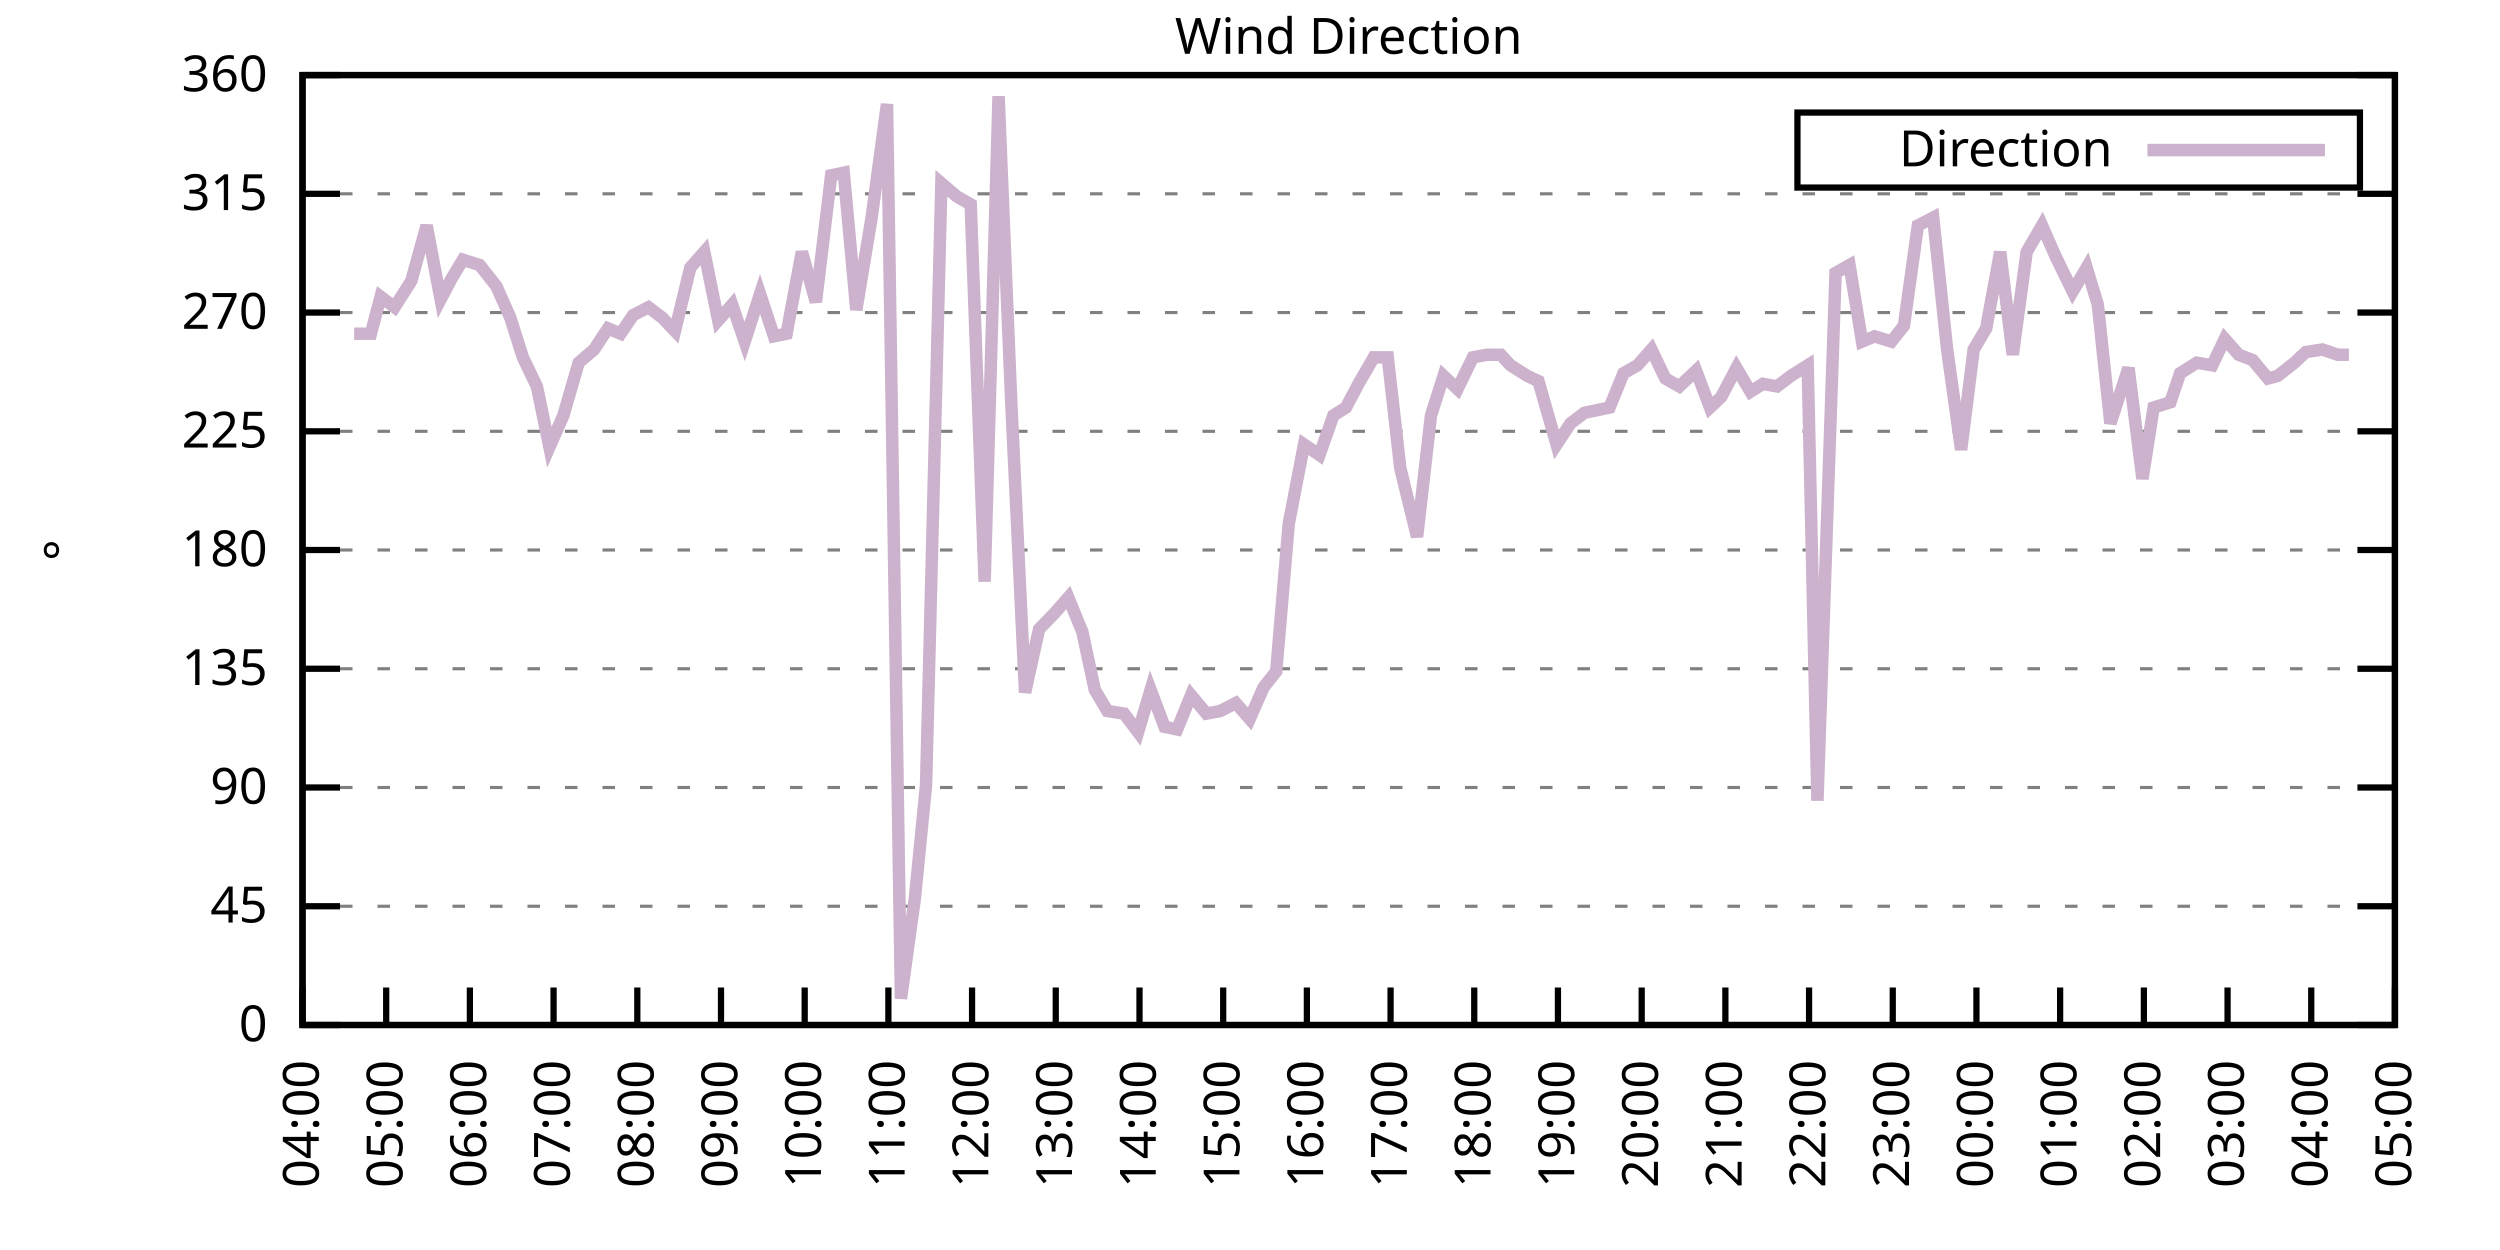
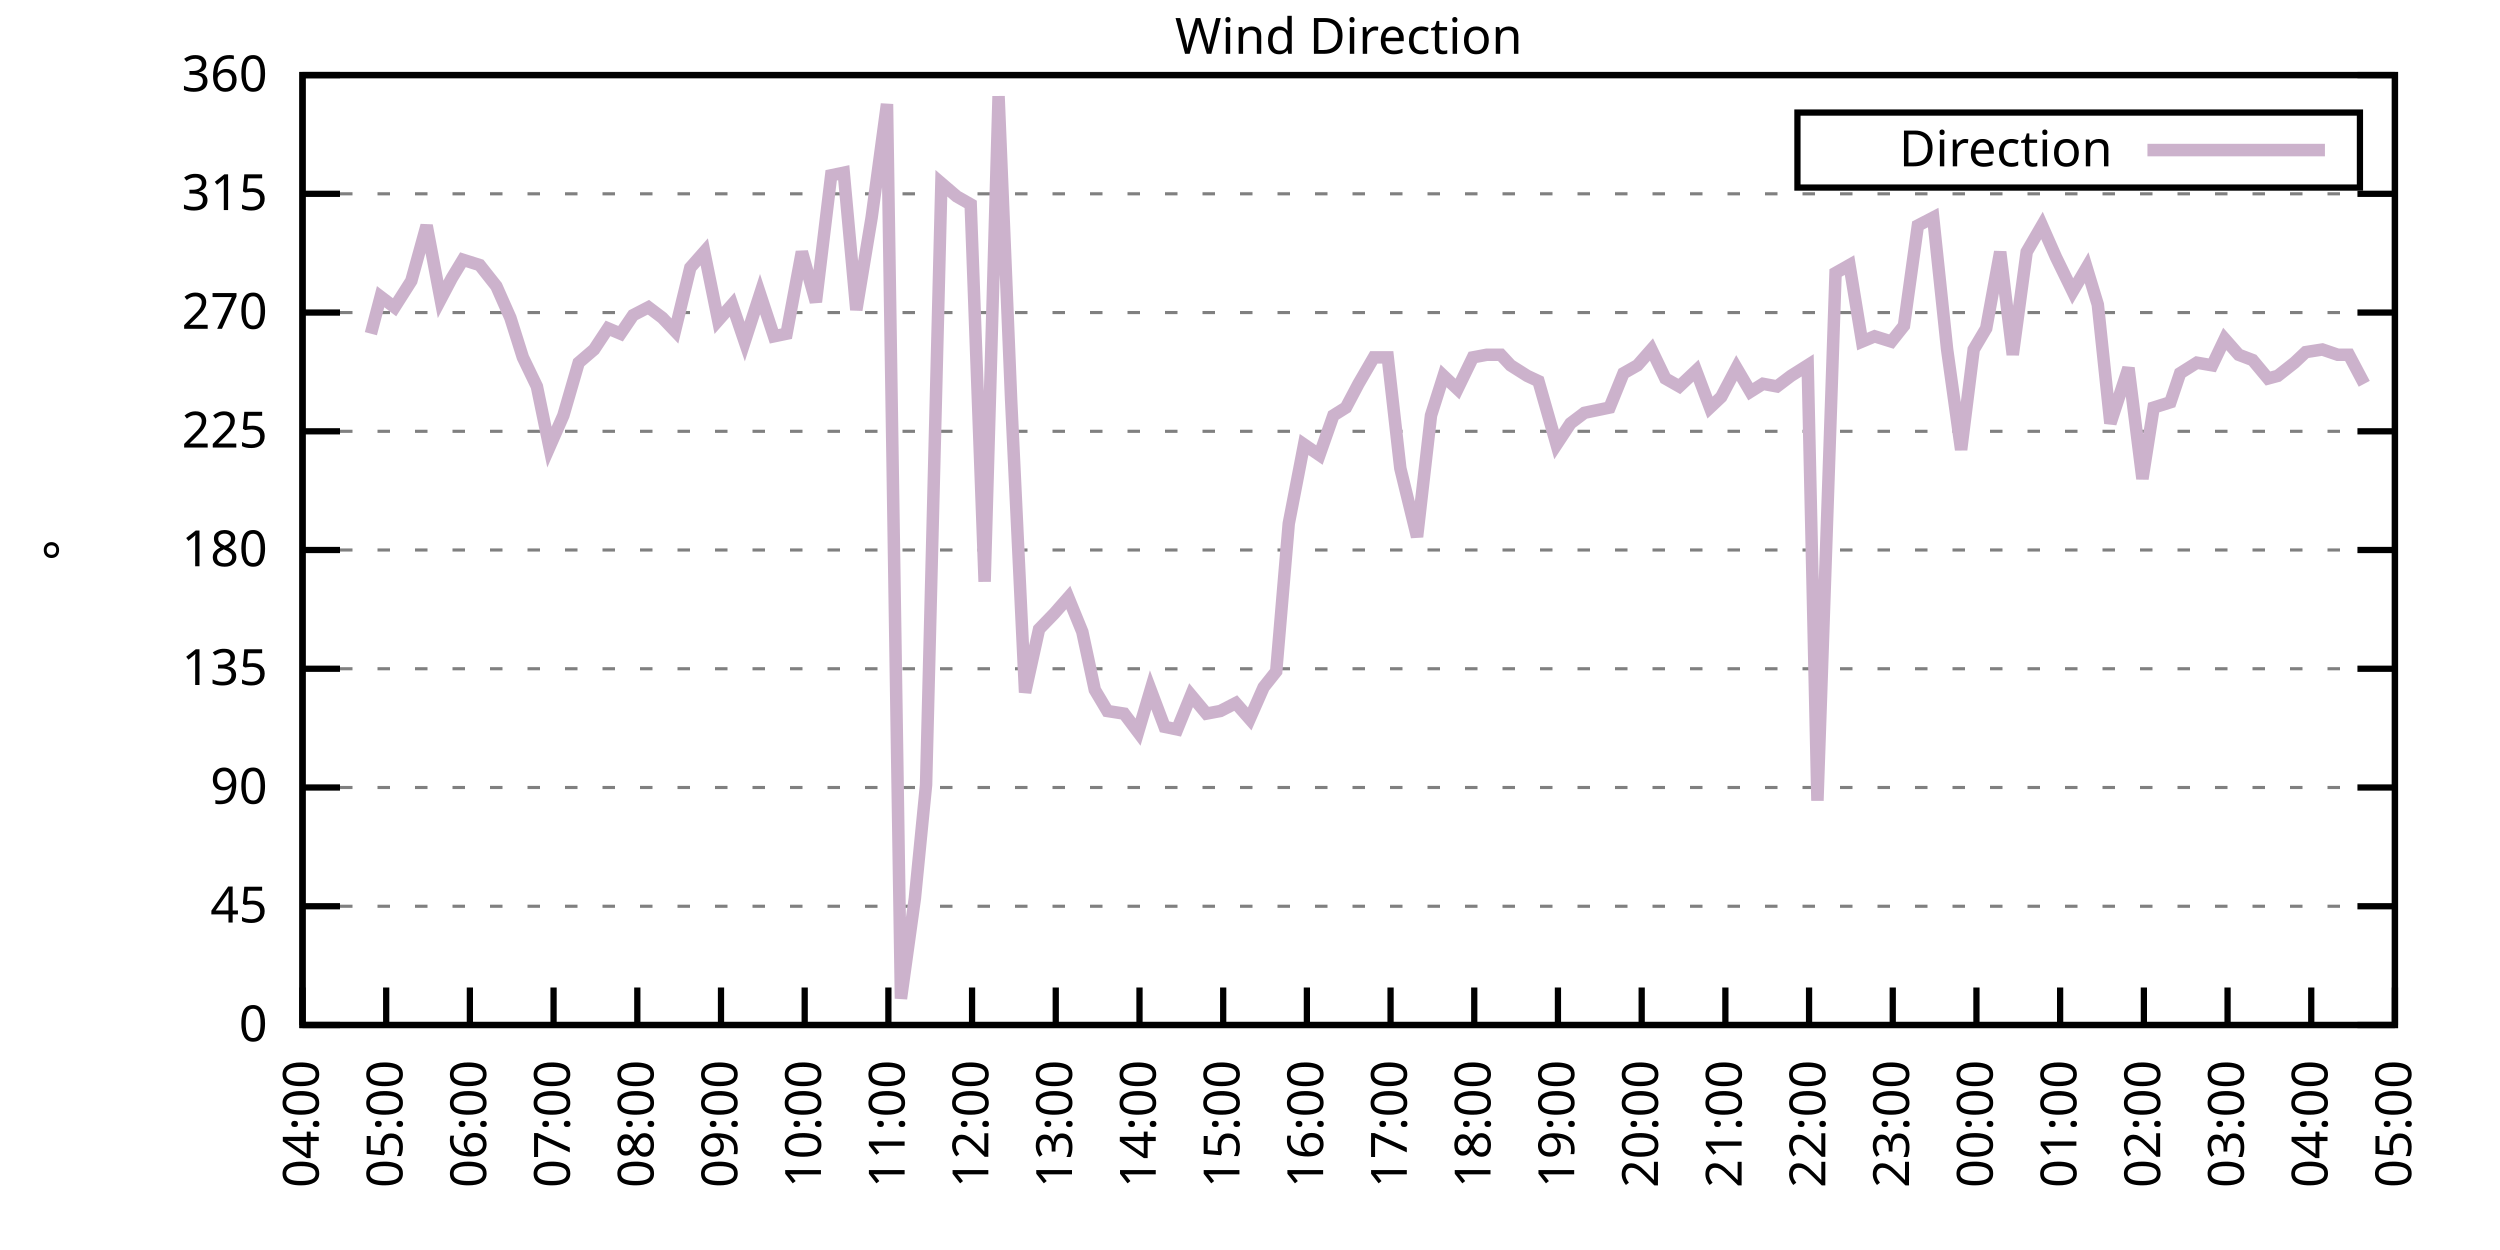
<svg xmlns="http://www.w3.org/2000/svg" xmlns:xlink="http://www.w3.org/1999/xlink" width="400" height="200" viewBox="0 0 400 200">
  <g id="gnuplot_canvas">
    <rect x="0" y="0" width="400" height="200" fill="none" />
    <defs>
      <circle id="gpDot" r="0.5" stroke-width="0.5" stroke="currentColor" />
      <path id="gpPt0" stroke-width="0.333" stroke="currentColor" d="M-1,0 h2 M0,-1 v2" />
      <path id="gpPt1" stroke-width="0.333" stroke="currentColor" d="M-1,-1 L1,1 M1,-1 L-1,1" />
      <path id="gpPt2" stroke-width="0.333" stroke="currentColor" d="M-1,0 L1,0 M0,-1 L0,1 M-1,-1 L1,1 M-1,1 L1,-1" />
      <rect id="gpPt3" stroke-width="0.333" stroke="currentColor" x="-1" y="-1" width="2" height="2" />
      <rect id="gpPt4" stroke-width="0.333" stroke="currentColor" fill="currentColor" x="-1" y="-1" width="2" height="2" />
      <circle id="gpPt5" stroke-width="0.333" stroke="currentColor" cx="0" cy="0" r="1" />
      <use xlink:href="#gpPt5" id="gpPt6" fill="currentColor" stroke="none" />
      <path id="gpPt7" stroke-width="0.333" stroke="currentColor" d="M0,-1.33 L-1.33,0.67 L1.33,0.67 z" />
      <use xlink:href="#gpPt7" id="gpPt8" fill="currentColor" stroke="none" />
      <use xlink:href="#gpPt7" id="gpPt9" stroke="currentColor" transform="rotate(180)" />
      <use xlink:href="#gpPt9" id="gpPt10" fill="currentColor" stroke="none" />
      <use xlink:href="#gpPt3" id="gpPt11" stroke="currentColor" transform="rotate(45)" />
      <use xlink:href="#gpPt11" id="gpPt12" fill="currentColor" stroke="none" />
      <path id="gpPt13" stroke-width="0.333" stroke="currentColor" d="M0,1.330 L1.265,0.411 L0.782,-1.067 L-0.782,-1.076 L-1.265,0.411 z" />
      <use xlink:href="#gpPt13" id="gpPt14" fill="currentColor" stroke="none" />
      <filter id="textbox" filterUnits="objectBoundingBox" x="0" y="0" height="1" width="1">
        <feFlood flood-color="white" flood-opacity="1" result="bgnd" />
        <feComposite in="SourceGraphic" in2="bgnd" operator="atop" />
      </filter>
      <filter id="greybox" filterUnits="objectBoundingBox" x="0" y="0" height="1" width="1">
        <feFlood flood-color="lightgrey" flood-opacity="1" result="grey" />
        <feComposite in="SourceGraphic" in2="grey" operator="atop" />
      </filter>
    </defs>
    <g fill="none" color="white" stroke="currentColor" stroke-width="1.00" stroke-linecap="butt" stroke-linejoin="miter">
</g>
    <g fill="none" color="black" stroke="currentColor" stroke-width="1.00" stroke-linecap="butt" stroke-linejoin="miter">
      <g stroke="none" shape-rendering="crispEdges">
        <polygon fill="rgb(255, 255, 255)" points="48.40,164.00 383.18,164.00 383.18,12.02 48.40,12.02 " />
      </g>
    </g>
    <g fill="none" color="black" stroke="currentColor" stroke-width="1.00" stroke-linecap="butt" stroke-linejoin="miter">
</g>
    <g fill="none" color="black" stroke="black" stroke-width="0.50" stroke-linecap="butt" stroke-linejoin="miter">
</g>
    <g fill="none" color="gray" stroke="currentColor" stroke-width="0.50" stroke-linecap="butt" stroke-linejoin="miter">
      <path stroke="gray" stroke-dasharray="2,4" class="gridline" d="M48.40,164.00 L383.19,164.00  " />
    </g>
    <g fill="none" color="gray" stroke="gray" stroke-width="1.00" stroke-linecap="butt" stroke-linejoin="miter">
</g>
    <g fill="none" color="black" stroke="currentColor" stroke-width="1.00" stroke-linecap="butt" stroke-linejoin="miter">
      <path stroke="black" d="M48.40,164.00 L54.40,164.00 M383.19,164.00 L377.19,164.00  " />
      <g transform="translate(42.80,166.60)" stroke="none" fill="black" font-family="Sans" font-size="8.00" text-anchor="end">
        <text>
          <tspan font-family="Sans"> 0</tspan>
        </text>
      </g>
    </g>
    <g fill="none" color="black" stroke="currentColor" stroke-width="1.00" stroke-linecap="butt" stroke-linejoin="miter">
</g>
    <g fill="none" color="black" stroke="black" stroke-width="0.50" stroke-linecap="butt" stroke-linejoin="miter">
</g>
    <g fill="none" color="gray" stroke="currentColor" stroke-width="0.50" stroke-linecap="butt" stroke-linejoin="miter">
      <path stroke="gray" stroke-dasharray="2,4" class="gridline" d="M48.40,145.00 L383.19,145.00  " />
    </g>
    <g fill="none" color="gray" stroke="gray" stroke-width="1.00" stroke-linecap="butt" stroke-linejoin="miter">
</g>
    <g fill="none" color="black" stroke="currentColor" stroke-width="1.00" stroke-linecap="butt" stroke-linejoin="miter">
      <path stroke="black" d="M48.40,145.00 L54.40,145.00 M383.19,145.00 L377.19,145.00  " />
      <g transform="translate(42.80,147.60)" stroke="none" fill="black" font-family="Sans" font-size="8.00" text-anchor="end">
        <text>
          <tspan font-family="Sans"> 45</tspan>
        </text>
      </g>
    </g>
    <g fill="none" color="black" stroke="currentColor" stroke-width="1.00" stroke-linecap="butt" stroke-linejoin="miter">
</g>
    <g fill="none" color="black" stroke="black" stroke-width="0.50" stroke-linecap="butt" stroke-linejoin="miter">
</g>
    <g fill="none" color="gray" stroke="currentColor" stroke-width="0.50" stroke-linecap="butt" stroke-linejoin="miter">
      <path stroke="gray" stroke-dasharray="2,4" class="gridline" d="M48.40,126.00 L383.19,126.00  " />
    </g>
    <g fill="none" color="gray" stroke="gray" stroke-width="1.00" stroke-linecap="butt" stroke-linejoin="miter">
</g>
    <g fill="none" color="black" stroke="currentColor" stroke-width="1.00" stroke-linecap="butt" stroke-linejoin="miter">
      <path stroke="black" d="M48.40,126.00 L54.40,126.00 M383.19,126.00 L377.19,126.00  " />
      <g transform="translate(42.80,128.60)" stroke="none" fill="black" font-family="Sans" font-size="8.00" text-anchor="end">
        <text>
          <tspan font-family="Sans"> 90</tspan>
        </text>
      </g>
    </g>
    <g fill="none" color="black" stroke="currentColor" stroke-width="1.00" stroke-linecap="butt" stroke-linejoin="miter">
</g>
    <g fill="none" color="black" stroke="black" stroke-width="0.50" stroke-linecap="butt" stroke-linejoin="miter">
</g>
    <g fill="none" color="gray" stroke="currentColor" stroke-width="0.50" stroke-linecap="butt" stroke-linejoin="miter">
      <path stroke="gray" stroke-dasharray="2,4" class="gridline" d="M48.40,107.00 L383.19,107.00  " />
    </g>
    <g fill="none" color="gray" stroke="gray" stroke-width="1.00" stroke-linecap="butt" stroke-linejoin="miter">
</g>
    <g fill="none" color="black" stroke="currentColor" stroke-width="1.00" stroke-linecap="butt" stroke-linejoin="miter">
      <path stroke="black" d="M48.40,107.00 L54.40,107.00 M383.19,107.00 L377.19,107.00  " />
      <g transform="translate(42.80,109.60)" stroke="none" fill="black" font-family="Sans" font-size="8.00" text-anchor="end">
        <text>
          <tspan font-family="Sans"> 135</tspan>
        </text>
      </g>
    </g>
    <g fill="none" color="black" stroke="currentColor" stroke-width="1.00" stroke-linecap="butt" stroke-linejoin="miter">
</g>
    <g fill="none" color="black" stroke="black" stroke-width="0.50" stroke-linecap="butt" stroke-linejoin="miter">
</g>
    <g fill="none" color="gray" stroke="currentColor" stroke-width="0.50" stroke-linecap="butt" stroke-linejoin="miter">
      <path stroke="gray" stroke-dasharray="2,4" class="gridline" d="M48.40,88.00 L383.19,88.00  " />
    </g>
    <g fill="none" color="gray" stroke="gray" stroke-width="1.00" stroke-linecap="butt" stroke-linejoin="miter">
</g>
    <g fill="none" color="black" stroke="currentColor" stroke-width="1.00" stroke-linecap="butt" stroke-linejoin="miter">
      <path stroke="black" d="M48.40,88.00 L54.40,88.00 M383.19,88.00 L377.19,88.00  " />
      <g transform="translate(42.80,90.60)" stroke="none" fill="black" font-family="Sans" font-size="8.00" text-anchor="end">
        <text>
          <tspan font-family="Sans"> 180</tspan>
        </text>
      </g>
    </g>
    <g fill="none" color="black" stroke="currentColor" stroke-width="1.00" stroke-linecap="butt" stroke-linejoin="miter">
</g>
    <g fill="none" color="black" stroke="black" stroke-width="0.50" stroke-linecap="butt" stroke-linejoin="miter">
</g>
    <g fill="none" color="gray" stroke="currentColor" stroke-width="0.50" stroke-linecap="butt" stroke-linejoin="miter">
      <path stroke="gray" stroke-dasharray="2,4" class="gridline" d="M48.40,69.01 L383.19,69.01  " />
    </g>
    <g fill="none" color="gray" stroke="gray" stroke-width="1.00" stroke-linecap="butt" stroke-linejoin="miter">
</g>
    <g fill="none" color="black" stroke="currentColor" stroke-width="1.00" stroke-linecap="butt" stroke-linejoin="miter">
      <path stroke="black" d="M48.40,69.01 L54.40,69.01 M383.19,69.01 L377.19,69.01  " />
      <g transform="translate(42.80,71.61)" stroke="none" fill="black" font-family="Sans" font-size="8.00" text-anchor="end">
        <text>
          <tspan font-family="Sans"> 225</tspan>
        </text>
      </g>
    </g>
    <g fill="none" color="black" stroke="currentColor" stroke-width="1.00" stroke-linecap="butt" stroke-linejoin="miter">
</g>
    <g fill="none" color="black" stroke="black" stroke-width="0.50" stroke-linecap="butt" stroke-linejoin="miter">
</g>
    <g fill="none" color="gray" stroke="currentColor" stroke-width="0.50" stroke-linecap="butt" stroke-linejoin="miter">
      <path stroke="gray" stroke-dasharray="2,4" class="gridline" d="M48.40,50.01 L383.19,50.01  " />
    </g>
    <g fill="none" color="gray" stroke="gray" stroke-width="1.00" stroke-linecap="butt" stroke-linejoin="miter">
</g>
    <g fill="none" color="black" stroke="currentColor" stroke-width="1.00" stroke-linecap="butt" stroke-linejoin="miter">
      <path stroke="black" d="M48.40,50.01 L54.40,50.01 M383.19,50.01 L377.19,50.01  " />
      <g transform="translate(42.80,52.61)" stroke="none" fill="black" font-family="Sans" font-size="8.00" text-anchor="end">
        <text>
          <tspan font-family="Sans"> 270</tspan>
        </text>
      </g>
    </g>
    <g fill="none" color="black" stroke="currentColor" stroke-width="1.00" stroke-linecap="butt" stroke-linejoin="miter">
</g>
    <g fill="none" color="black" stroke="black" stroke-width="0.50" stroke-linecap="butt" stroke-linejoin="miter">
</g>
    <g fill="none" color="gray" stroke="currentColor" stroke-width="0.50" stroke-linecap="butt" stroke-linejoin="miter">
      <path stroke="gray" stroke-dasharray="2,4" class="gridline" d="M48.40,31.01 L383.19,31.01  " />
    </g>
    <g fill="none" color="gray" stroke="gray" stroke-width="1.00" stroke-linecap="butt" stroke-linejoin="miter">
</g>
    <g fill="none" color="black" stroke="currentColor" stroke-width="1.00" stroke-linecap="butt" stroke-linejoin="miter">
      <path stroke="black" d="M48.40,31.01 L54.40,31.01 M383.19,31.01 L377.19,31.01  " />
      <g transform="translate(42.80,33.61)" stroke="none" fill="black" font-family="Sans" font-size="8.00" text-anchor="end">
        <text>
          <tspan font-family="Sans"> 315</tspan>
        </text>
      </g>
    </g>
    <g fill="none" color="black" stroke="currentColor" stroke-width="1.00" stroke-linecap="butt" stroke-linejoin="miter">
</g>
    <g fill="none" color="black" stroke="black" stroke-width="0.50" stroke-linecap="butt" stroke-linejoin="miter">
</g>
    <g fill="none" color="gray" stroke="currentColor" stroke-width="0.50" stroke-linecap="butt" stroke-linejoin="miter">
      <path stroke="gray" stroke-dasharray="2,4" class="gridline" d="M48.40,12.01 L383.19,12.01  " />
    </g>
    <g fill="none" color="gray" stroke="gray" stroke-width="1.00" stroke-linecap="butt" stroke-linejoin="miter">
</g>
    <g fill="none" color="black" stroke="currentColor" stroke-width="1.00" stroke-linecap="butt" stroke-linejoin="miter">
      <path stroke="black" d="M48.40,12.01 L54.40,12.01 M383.19,12.01 L377.19,12.01  " />
      <g transform="translate(42.80,14.61)" stroke="none" fill="black" font-family="Sans" font-size="8.00" text-anchor="end">
        <text>
          <tspan font-family="Sans"> 360</tspan>
        </text>
      </g>
    </g>
    <g fill="none" color="black" stroke="currentColor" stroke-width="1.00" stroke-linecap="butt" stroke-linejoin="miter">
      <path stroke="black" d="M48.40,164.00 L48.40,158.00  " />
      <g transform="translate(51.00,169.60) rotate(270.00)" stroke="none" fill="black" font-family="Sans" font-size="8.00" text-anchor="end">
        <text>
          <tspan font-family="Sans">04:00</tspan>
        </text>
      </g>
    </g>
    <g fill="none" color="black" stroke="currentColor" stroke-width="1.00" stroke-linecap="butt" stroke-linejoin="miter">
      <path stroke="black" d="M61.79,164.00 L61.79,158.00  " />
      <g transform="translate(64.39,169.60) rotate(270.00)" stroke="none" fill="black" font-family="Sans" font-size="8.00" text-anchor="end">
        <text>
          <tspan font-family="Sans">05:00</tspan>
        </text>
      </g>
    </g>
    <g fill="none" color="black" stroke="currentColor" stroke-width="1.00" stroke-linecap="butt" stroke-linejoin="miter">
      <path stroke="black" d="M75.18,164.00 L75.18,158.00  " />
      <g transform="translate(77.78,169.60) rotate(270.00)" stroke="none" fill="black" font-family="Sans" font-size="8.00" text-anchor="end">
        <text>
          <tspan font-family="Sans">06:00</tspan>
        </text>
      </g>
    </g>
    <g fill="none" color="black" stroke="currentColor" stroke-width="1.00" stroke-linecap="butt" stroke-linejoin="miter">
      <path stroke="black" d="M88.57,164.00 L88.57,158.00  " />
      <g transform="translate(91.17,169.60) rotate(270.00)" stroke="none" fill="black" font-family="Sans" font-size="8.00" text-anchor="end">
        <text>
          <tspan font-family="Sans">07:00</tspan>
        </text>
      </g>
    </g>
    <g fill="none" color="black" stroke="currentColor" stroke-width="1.00" stroke-linecap="butt" stroke-linejoin="miter">
      <path stroke="black" d="M101.97,164.00 L101.97,158.00  " />
      <g transform="translate(104.57,169.60) rotate(270.00)" stroke="none" fill="black" font-family="Sans" font-size="8.00" text-anchor="end">
        <text>
          <tspan font-family="Sans">08:00</tspan>
        </text>
      </g>
    </g>
    <g fill="none" color="black" stroke="currentColor" stroke-width="1.00" stroke-linecap="butt" stroke-linejoin="miter">
      <path stroke="black" d="M115.36,164.00 L115.36,158.00  " />
      <g transform="translate(117.96,169.60) rotate(270.00)" stroke="none" fill="black" font-family="Sans" font-size="8.00" text-anchor="end">
        <text>
          <tspan font-family="Sans">09:00</tspan>
        </text>
      </g>
    </g>
    <g fill="none" color="black" stroke="currentColor" stroke-width="1.00" stroke-linecap="butt" stroke-linejoin="miter">
      <path stroke="black" d="M128.75,164.00 L128.75,158.00  " />
      <g transform="translate(131.35,169.60) rotate(270.00)" stroke="none" fill="black" font-family="Sans" font-size="8.00" text-anchor="end">
        <text>
          <tspan font-family="Sans">10:00</tspan>
        </text>
      </g>
    </g>
    <g fill="none" color="black" stroke="currentColor" stroke-width="1.00" stroke-linecap="butt" stroke-linejoin="miter">
      <path stroke="black" d="M142.14,164.00 L142.14,158.00  " />
      <g transform="translate(144.74,169.60) rotate(270.00)" stroke="none" fill="black" font-family="Sans" font-size="8.00" text-anchor="end">
        <text>
          <tspan font-family="Sans">11:00</tspan>
        </text>
      </g>
    </g>
    <g fill="none" color="black" stroke="currentColor" stroke-width="1.00" stroke-linecap="butt" stroke-linejoin="miter">
      <path stroke="black" d="M155.53,164.00 L155.53,158.00  " />
      <g transform="translate(158.13,169.60) rotate(270.00)" stroke="none" fill="black" font-family="Sans" font-size="8.00" text-anchor="end">
        <text>
          <tspan font-family="Sans">12:00</tspan>
        </text>
      </g>
    </g>
    <g fill="none" color="black" stroke="currentColor" stroke-width="1.00" stroke-linecap="butt" stroke-linejoin="miter">
      <path stroke="black" d="M168.92,164.00 L168.92,158.00  " />
      <g transform="translate(171.52,169.60) rotate(270.00)" stroke="none" fill="black" font-family="Sans" font-size="8.00" text-anchor="end">
        <text>
          <tspan font-family="Sans">13:00</tspan>
        </text>
      </g>
    </g>
    <g fill="none" color="black" stroke="currentColor" stroke-width="1.00" stroke-linecap="butt" stroke-linejoin="miter">
      <path stroke="black" d="M182.32,164.00 L182.32,158.00  " />
      <g transform="translate(184.92,169.60) rotate(270.00)" stroke="none" fill="black" font-family="Sans" font-size="8.00" text-anchor="end">
        <text>
          <tspan font-family="Sans">14:00</tspan>
        </text>
      </g>
    </g>
    <g fill="none" color="black" stroke="currentColor" stroke-width="1.00" stroke-linecap="butt" stroke-linejoin="miter">
      <path stroke="black" d="M195.71,164.00 L195.71,158.00  " />
      <g transform="translate(198.31,169.60) rotate(270.00)" stroke="none" fill="black" font-family="Sans" font-size="8.00" text-anchor="end">
        <text>
          <tspan font-family="Sans">15:00</tspan>
        </text>
      </g>
    </g>
    <g fill="none" color="black" stroke="currentColor" stroke-width="1.00" stroke-linecap="butt" stroke-linejoin="miter">
      <path stroke="black" d="M209.10,164.00 L209.10,158.00  " />
      <g transform="translate(211.70,169.60) rotate(270.00)" stroke="none" fill="black" font-family="Sans" font-size="8.00" text-anchor="end">
        <text>
          <tspan font-family="Sans">16:00</tspan>
        </text>
      </g>
    </g>
    <g fill="none" color="black" stroke="currentColor" stroke-width="1.00" stroke-linecap="butt" stroke-linejoin="miter">
      <path stroke="black" d="M222.49,164.00 L222.49,158.00  " />
      <g transform="translate(225.09,169.60) rotate(270.00)" stroke="none" fill="black" font-family="Sans" font-size="8.00" text-anchor="end">
        <text>
          <tspan font-family="Sans">17:00</tspan>
        </text>
      </g>
    </g>
    <g fill="none" color="black" stroke="currentColor" stroke-width="1.00" stroke-linecap="butt" stroke-linejoin="miter">
      <path stroke="black" d="M235.88,164.00 L235.88,158.00  " />
      <g transform="translate(238.48,169.60) rotate(270.00)" stroke="none" fill="black" font-family="Sans" font-size="8.00" text-anchor="end">
        <text>
          <tspan font-family="Sans">18:00</tspan>
        </text>
      </g>
    </g>
    <g fill="none" color="black" stroke="currentColor" stroke-width="1.00" stroke-linecap="butt" stroke-linejoin="miter">
      <path stroke="black" d="M249.27,164.00 L249.27,158.00  " />
      <g transform="translate(251.87,169.60) rotate(270.00)" stroke="none" fill="black" font-family="Sans" font-size="8.00" text-anchor="end">
        <text>
          <tspan font-family="Sans">19:00</tspan>
        </text>
      </g>
    </g>
    <g fill="none" color="black" stroke="currentColor" stroke-width="1.00" stroke-linecap="butt" stroke-linejoin="miter">
      <path stroke="black" d="M262.67,164.00 L262.67,158.00  " />
      <g transform="translate(265.27,169.60) rotate(270.00)" stroke="none" fill="black" font-family="Sans" font-size="8.00" text-anchor="end">
        <text>
          <tspan font-family="Sans">20:00</tspan>
        </text>
      </g>
    </g>
    <g fill="none" color="black" stroke="currentColor" stroke-width="1.00" stroke-linecap="butt" stroke-linejoin="miter">
      <path stroke="black" d="M276.06,164.00 L276.06,158.00  " />
      <g transform="translate(278.66,169.60) rotate(270.00)" stroke="none" fill="black" font-family="Sans" font-size="8.00" text-anchor="end">
        <text>
          <tspan font-family="Sans">21:00</tspan>
        </text>
      </g>
    </g>
    <g fill="none" color="black" stroke="currentColor" stroke-width="1.00" stroke-linecap="butt" stroke-linejoin="miter">
      <path stroke="black" d="M289.45,164.00 L289.45,158.00  " />
      <g transform="translate(292.05,169.60) rotate(270.00)" stroke="none" fill="black" font-family="Sans" font-size="8.00" text-anchor="end">
        <text>
          <tspan font-family="Sans">22:00</tspan>
        </text>
      </g>
    </g>
    <g fill="none" color="black" stroke="currentColor" stroke-width="1.00" stroke-linecap="butt" stroke-linejoin="miter">
      <path stroke="black" d="M302.84,164.00 L302.84,158.00  " />
      <g transform="translate(305.44,169.60) rotate(270.00)" stroke="none" fill="black" font-family="Sans" font-size="8.00" text-anchor="end">
        <text>
          <tspan font-family="Sans">23:00</tspan>
        </text>
      </g>
    </g>
    <g fill="none" color="black" stroke="currentColor" stroke-width="1.00" stroke-linecap="butt" stroke-linejoin="miter">
      <path stroke="black" d="M316.23,164.00 L316.23,158.00  " />
      <g transform="translate(318.83,169.60) rotate(270.00)" stroke="none" fill="black" font-family="Sans" font-size="8.00" text-anchor="end">
        <text>
          <tspan font-family="Sans">00:00</tspan>
        </text>
      </g>
    </g>
    <g fill="none" color="black" stroke="currentColor" stroke-width="1.00" stroke-linecap="butt" stroke-linejoin="miter">
      <path stroke="black" d="M329.62,164.00 L329.62,158.00  " />
      <g transform="translate(332.22,169.60) rotate(270.00)" stroke="none" fill="black" font-family="Sans" font-size="8.00" text-anchor="end">
        <text>
          <tspan font-family="Sans">01:00</tspan>
        </text>
      </g>
    </g>
    <g fill="none" color="black" stroke="currentColor" stroke-width="1.00" stroke-linecap="butt" stroke-linejoin="miter">
      <path stroke="black" d="M343.02,164.00 L343.02,158.00  " />
      <g transform="translate(345.62,169.60) rotate(270.00)" stroke="none" fill="black" font-family="Sans" font-size="8.00" text-anchor="end">
        <text>
          <tspan font-family="Sans">02:00</tspan>
        </text>
      </g>
    </g>
    <g fill="none" color="black" stroke="currentColor" stroke-width="1.00" stroke-linecap="butt" stroke-linejoin="miter">
      <path stroke="black" d="M356.41,164.00 L356.41,158.00  " />
      <g transform="translate(359.01,169.60) rotate(270.00)" stroke="none" fill="black" font-family="Sans" font-size="8.00" text-anchor="end">
        <text>
          <tspan font-family="Sans">03:00</tspan>
        </text>
      </g>
    </g>
    <g fill="none" color="black" stroke="currentColor" stroke-width="1.00" stroke-linecap="butt" stroke-linejoin="miter">
      <path stroke="black" d="M369.80,164.00 L369.80,158.00  " />
      <g transform="translate(372.40,169.60) rotate(270.00)" stroke="none" fill="black" font-family="Sans" font-size="8.00" text-anchor="end">
        <text>
          <tspan font-family="Sans">04:00</tspan>
        </text>
      </g>
    </g>
    <g fill="none" color="black" stroke="currentColor" stroke-width="1.00" stroke-linecap="butt" stroke-linejoin="miter">
      <path stroke="black" d="M383.19,164.00 L383.19,158.00  " />
      <g transform="translate(385.79,169.60) rotate(270.00)" stroke="none" fill="black" font-family="Sans" font-size="8.00" text-anchor="end">
        <text>
          <tspan font-family="Sans">05:00</tspan>
        </text>
      </g>
    </g>
    <g fill="none" color="black" stroke="currentColor" stroke-width="1.00" stroke-linecap="butt" stroke-linejoin="miter">
</g>
    <g fill="none" color="black" stroke="currentColor" stroke-width="1.00" stroke-linecap="butt" stroke-linejoin="miter">
      <path stroke="black" d="M48.40,12.01 L48.40,164.00 L383.19,164.00 L383.19,12.01 L48.40,12.01 Z  " />
    </g>
    <g fill="none" color="black" stroke="currentColor" stroke-width="1.00" stroke-linecap="butt" stroke-linejoin="miter">
</g>
    <g fill="none" color="black" stroke="currentColor" stroke-width="1.00" stroke-linecap="butt" stroke-linejoin="miter">
      <path stroke="black" d="M287.59,30.01 L287.59,18.01 L377.59,18.01 L377.59,30.01 L287.59,30.01 Z  " />
    </g>
    <g id="Wind_direction_plot_1">
      <g fill="none" color="white" stroke="black" stroke-width="2.00" stroke-linecap="butt" stroke-linejoin="miter">
</g>
      <g fill="none" color="black" stroke="currentColor" stroke-width="2.00" stroke-linecap="butt" stroke-linejoin="miter">
        <g transform="translate(337.99,26.61)" stroke="none" fill="black" font-family="Sans" font-size="8.00" text-anchor="end">
          <text>
            <tspan font-family="Sans">Direction</tspan>
          </text>
        </g>
      </g>
      <g fill="none" color="black" stroke="currentColor" stroke-width="2.00" stroke-linecap="butt" stroke-linejoin="miter">
-         <path stroke="rgb(204, 178, 204)" d="M343.59,24.01 L371.99,24.01 M56.66,53.39 L59.34,53.39 L60.90,47.47 L63.13,49.16 L65.81,44.94 L68.26,36.08   L70.50,47.90 L72.28,44.52 L74.07,41.56 L76.75,42.41 L79.42,45.79 L81.66,50.85 L83.66,57.18 L85.90,61.83   L87.91,71.54 L90.14,66.47 L92.59,58.03 L95.05,55.92 L97.28,52.54 L99.29,53.39 L101.30,50.43 L103.75,49.16   L105.98,50.85 L107.99,52.96 L110.45,42.83 L112.68,40.30 L114.91,51.27 L117.14,48.74 L119.15,54.65 L121.61,47.05   L123.84,53.81 L125.85,53.39 L128.30,40.30 L130.54,48.32 L132.99,28.05 L135.00,27.63 L137.01,49.59 L139.46,34.81   L141.92,16.65 L144.15,159.78 L146.38,143.73 L148.17,125.58 L150.62,29.32 L153.08,31.43 L155.31,32.70 L157.54,93.07   L159.77,15.39 L161.78,63.94 L164.01,110.80 L166.25,100.67 L168.70,98.14 L170.93,95.60 L173.17,101.09 L175.17,110.38   L177.18,113.76 L179.86,114.18 L182.09,117.14 L184.10,110.38 L186.33,116.29 L188.34,116.71 L190.57,111.23 L193.03,114.18   L195.26,113.76 L197.72,112.49 L199.95,115.03 L202.18,109.96 L204.19,107.43 L206.20,83.78 L208.65,71.12 L211.11,72.81   L213.34,66.47 L215.35,65.21 L217.36,61.41 L219.81,57.18 L222.04,57.18 L224.05,74.92 L226.73,85.89 L228.96,66.47   L230.97,60.14 L233.20,62.25 L235.66,57.18 L237.89,56.76 L240.12,56.76 L241.69,58.45 L244.36,60.14 L246.15,60.98   L249.05,71.12 L251.28,67.74 L253.51,66.05 L255.52,65.63 L257.53,65.21 L259.76,59.72 L262.00,58.45 L264.23,55.92   L266.46,60.56 L268.69,61.83 L271.37,59.30 L273.60,65.21 L275.39,63.52 L277.84,58.87 L280.07,62.67 L282.08,61.41   L284.32,61.83 L286.55,60.14 L289.23,58.45 L290.79,128.11 L293.69,43.67 L295.92,42.41 L297.93,54.65 L299.94,53.81   L302.62,54.65 L304.63,52.12 L306.86,36.08 L309.31,34.81 L311.54,55.92 L313.78,71.96 L315.79,55.92 L317.79,52.54   L320.03,40.30 L322.04,56.76 L324.27,40.30 L326.72,36.08 L328.95,41.14 L331.63,46.63 L333.86,42.83 L335.65,48.74   L337.66,67.74 L340.56,58.87 L342.79,76.61 L344.58,65.21 L347.26,64.36 L348.82,59.72 L351.50,58.03 L353.95,58.45   L355.96,54.23 L358.19,56.76 L360.42,57.61 L362.88,60.56 L364.44,60.14 L367.12,58.03 L368.91,56.34 L371.58,55.92   L374.04,56.76 L375.82,56.76  " />
+         <path stroke="rgb(204, 178, 204)" d="M343.59,24.01 L371.99,24.01 M59.34,53.39 L60.90,47.47 L63.13,49.16 L65.81,44.94 L68.26,36.08 L70.50,47.90   L72.28,44.52 L74.07,41.56 L76.75,42.41 L79.42,45.79 L81.66,50.85 L83.66,57.18 L85.90,61.83 L87.91,71.54   L90.14,66.47 L92.59,58.03 L95.05,55.92 L97.28,52.54 L99.29,53.39 L101.30,50.43 L103.75,49.16 L105.98,50.85   L107.99,52.96 L110.45,42.83 L112.68,40.30 L114.91,51.27 L117.14,48.74 L119.15,54.65 L121.61,47.05 L123.84,53.81   L125.85,53.39 L128.30,40.30 L130.54,48.32 L132.99,28.05 L135.00,27.63 L137.01,49.59 L139.46,34.81 L141.92,16.65   L144.15,159.78 L146.38,143.73 L148.17,125.58 L150.62,29.32 L153.08,31.43 L155.31,32.70 L157.54,93.07 L159.77,15.39   L161.78,63.94 L164.01,110.80 L166.25,100.67 L168.70,98.14 L170.93,95.60 L173.17,101.09 L175.17,110.38 L177.18,113.76   L179.86,114.18 L182.09,117.14 L184.10,110.38 L186.33,116.29 L188.34,116.71 L190.57,111.23 L193.03,114.18 L195.26,113.76   L197.72,112.49 L199.95,115.03 L202.18,109.96 L204.19,107.43 L206.20,83.78 L208.65,71.12 L211.11,72.81 L213.34,66.47   L215.35,65.21 L217.36,61.41 L219.81,57.18 L222.04,57.18 L224.05,74.92 L226.73,85.89 L228.96,66.47 L230.97,60.14   L233.20,62.25 L235.66,57.18 L237.89,56.76 L240.12,56.76 L241.69,58.45 L244.36,60.14 L246.15,60.98 L249.05,71.12   L251.28,67.74 L253.51,66.05 L255.52,65.63 L257.53,65.21 L259.76,59.72 L262.00,58.45 L264.23,55.92 L266.46,60.56   L268.69,61.83 L271.37,59.30 L273.60,65.21 L275.39,63.52 L277.84,58.87 L280.07,62.67 L282.08,61.41 L284.32,61.83   L286.55,60.14 L289.23,58.45 L290.79,128.11 L293.69,43.67 L295.92,42.41 L297.93,54.65 L299.94,53.81 L302.62,54.65   L304.63,52.12 L306.86,36.08 L309.31,34.81 L311.54,55.92 L313.78,71.96 L315.79,55.92 L317.79,52.54 L320.03,40.30   L322.04,56.76 L324.27,40.30 L326.72,36.08 L328.95,41.14 L331.63,46.63 L333.86,42.83 L335.65,48.74 L337.66,67.74   L340.56,58.87 L342.79,76.61 L344.58,65.21 L347.26,64.36 L348.82,59.72 L351.50,58.03 L353.95,58.45 L355.96,54.23   L358.19,56.76 L360.42,57.61 L362.88,60.56 L364.44,60.14 L367.12,58.03 L368.91,56.34 L371.58,55.92 L374.04,56.76   L375.82,56.76 L378.28,61.41  " />
      </g>
    </g>
    <g fill="none" color="black" stroke="currentColor" stroke-width="2.00" stroke-linecap="butt" stroke-linejoin="miter">
</g>
    <g fill="none" color="black" stroke="black" stroke-width="1.00" stroke-linecap="butt" stroke-linejoin="miter">
</g>
    <g fill="none" color="black" stroke="currentColor" stroke-width="1.00" stroke-linecap="butt" stroke-linejoin="miter">
      <path stroke="black" d="M48.40,12.01 L48.40,164.00 L383.19,164.00 L383.19,12.01 L48.40,12.01 Z  " />
      <g transform="translate(12.80,88.01) rotate(270.00)" stroke="none" fill="black" font-family="Sans" font-size="8.00" text-anchor="middle">
        <text>
          <tspan font-family="Sans">°</tspan>
        </text>
      </g>
    </g>
    <g fill="none" color="black" stroke="currentColor" stroke-width="1.00" stroke-linecap="butt" stroke-linejoin="miter">
</g>
    <g fill="none" color="black" stroke="currentColor" stroke-width="1.00" stroke-linecap="butt" stroke-linejoin="miter">
      <g transform="translate(215.79,8.61)" stroke="none" fill="black" font-family="Sans" font-size="8.00" text-anchor="middle">
        <text>
          <tspan font-family="Sans">Wind Direction</tspan>
        </text>
      </g>
    </g>
    <g fill="none" color="black" stroke="currentColor" stroke-width="1.00" stroke-linecap="butt" stroke-linejoin="miter">
</g>
  </g>
</svg>
